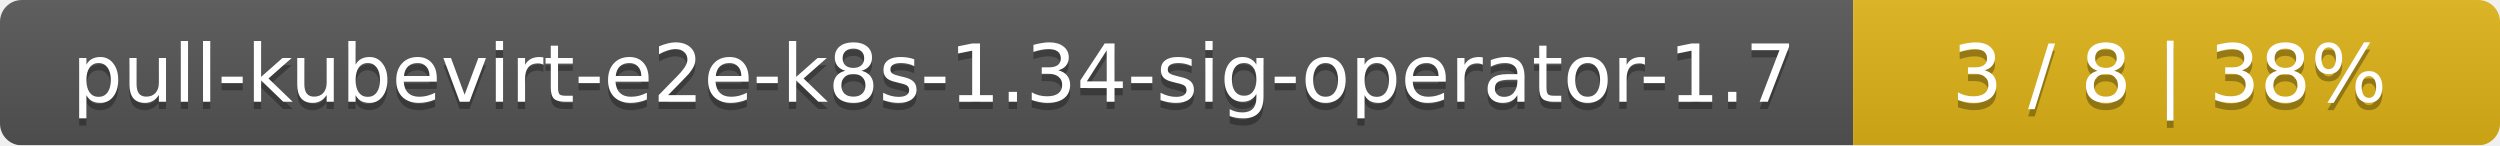
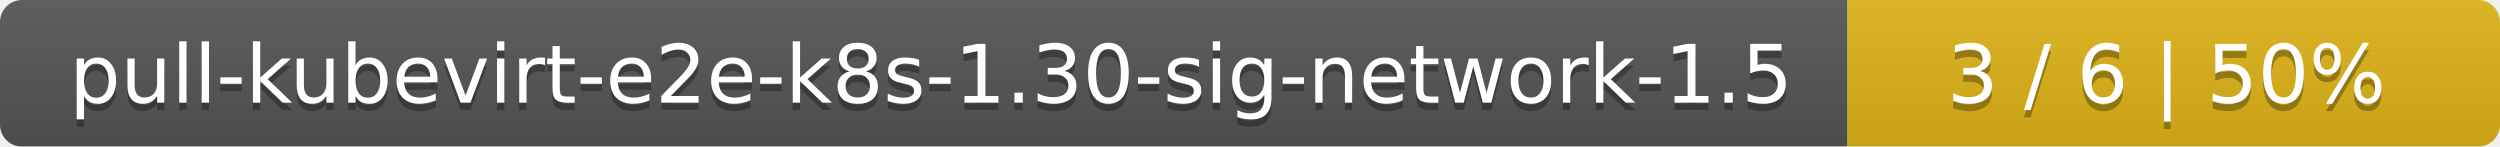
- <svg xmlns="http://www.w3.org/2000/svg" width="344" height="20">
+ <svg xmlns="http://www.w3.org/2000/svg" width="341" height="20">
  <linearGradient id="smooth" x2="0" y2="100%">
    <stop offset="0" stop-color="#bbb" stop-opacity=".1" />
    <stop offset="1" stop-opacity=".1" />
  </linearGradient>
  <mask id="round">
-     <rect width="344" height="20" rx="3" fill="#fff" />
+     <rect width="341" height="20" rx="3" fill="#fff" />
  </mask>
  <g mask="url(#round)">
-     <rect width="255" height="20" fill="#555" />
-     <rect x="255" width="89" height="20" fill="#dfb317" />
-     <rect width="344" height="20" fill="url(#smooth)" />
+     <rect width="252" height="20" fill="#555" />
+     <rect x="252" width="89" height="20" fill="#dfb317" />
+     <rect width="341" height="20" fill="url(#smooth)" />
  </g>
  <g fill="#fff" text-anchor="middle" font-family="DejaVu Sans,Verdana,Geneva,sans-serif" font-size="11">
-     <text x="128.5" y="15" fill="#010101" fill-opacity=".3">pull-kubevirt-e2e-k8s-1.34-sig-operator-1.7</text>
-     <text x="128.5" y="14">pull-kubevirt-e2e-k8s-1.34-sig-operator-1.7</text>
-     <text x="298.5" y="15" fill="#010101" fill-opacity=".3">3 / 8    |    38%</text>
-     <text x="298.5" y="14">3 / 8    |    38%</text>
+     <text x="127" y="15" fill="#010101" fill-opacity=".3">pull-kubevirt-e2e-k8s-1.30-sig-network-1.5</text>
+     <text x="127" y="14">pull-kubevirt-e2e-k8s-1.30-sig-network-1.5</text>
+     <text x="295.5" y="15" fill="#010101" fill-opacity=".3">3 / 6    |    50%</text>
+     <text x="295.5" y="14">3 / 6    |    50%</text>
  </g>
</svg>
